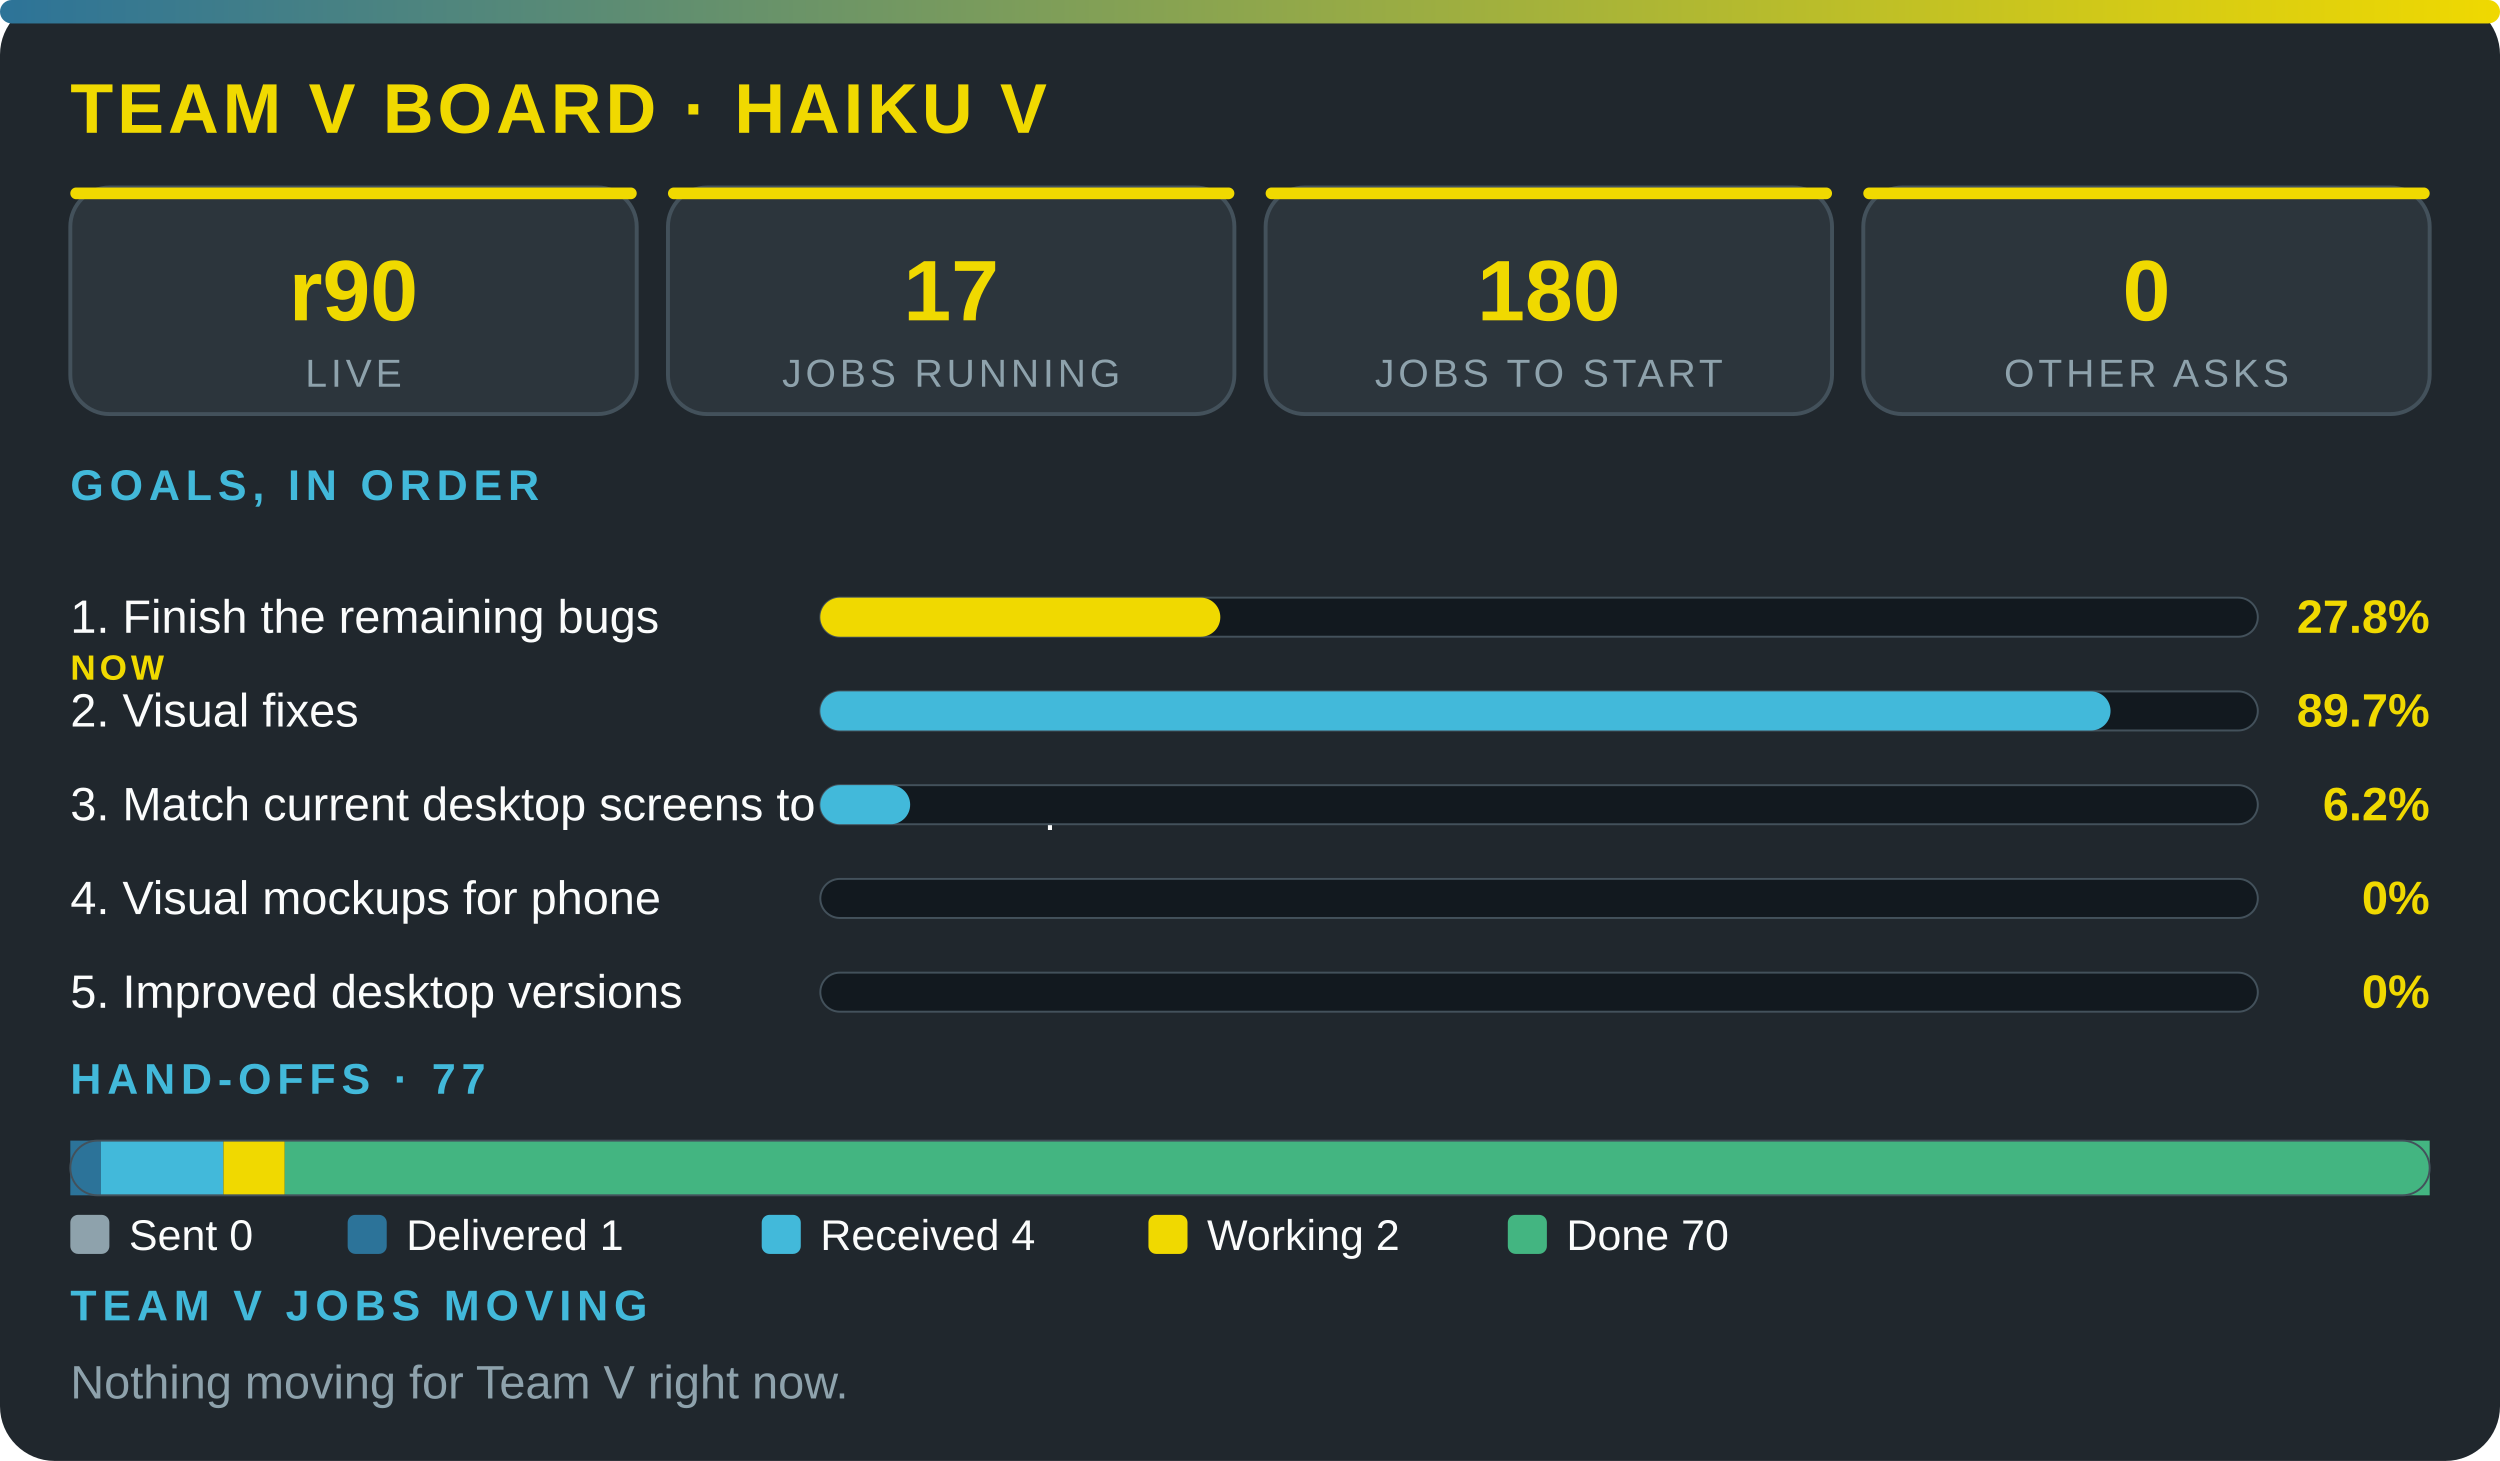
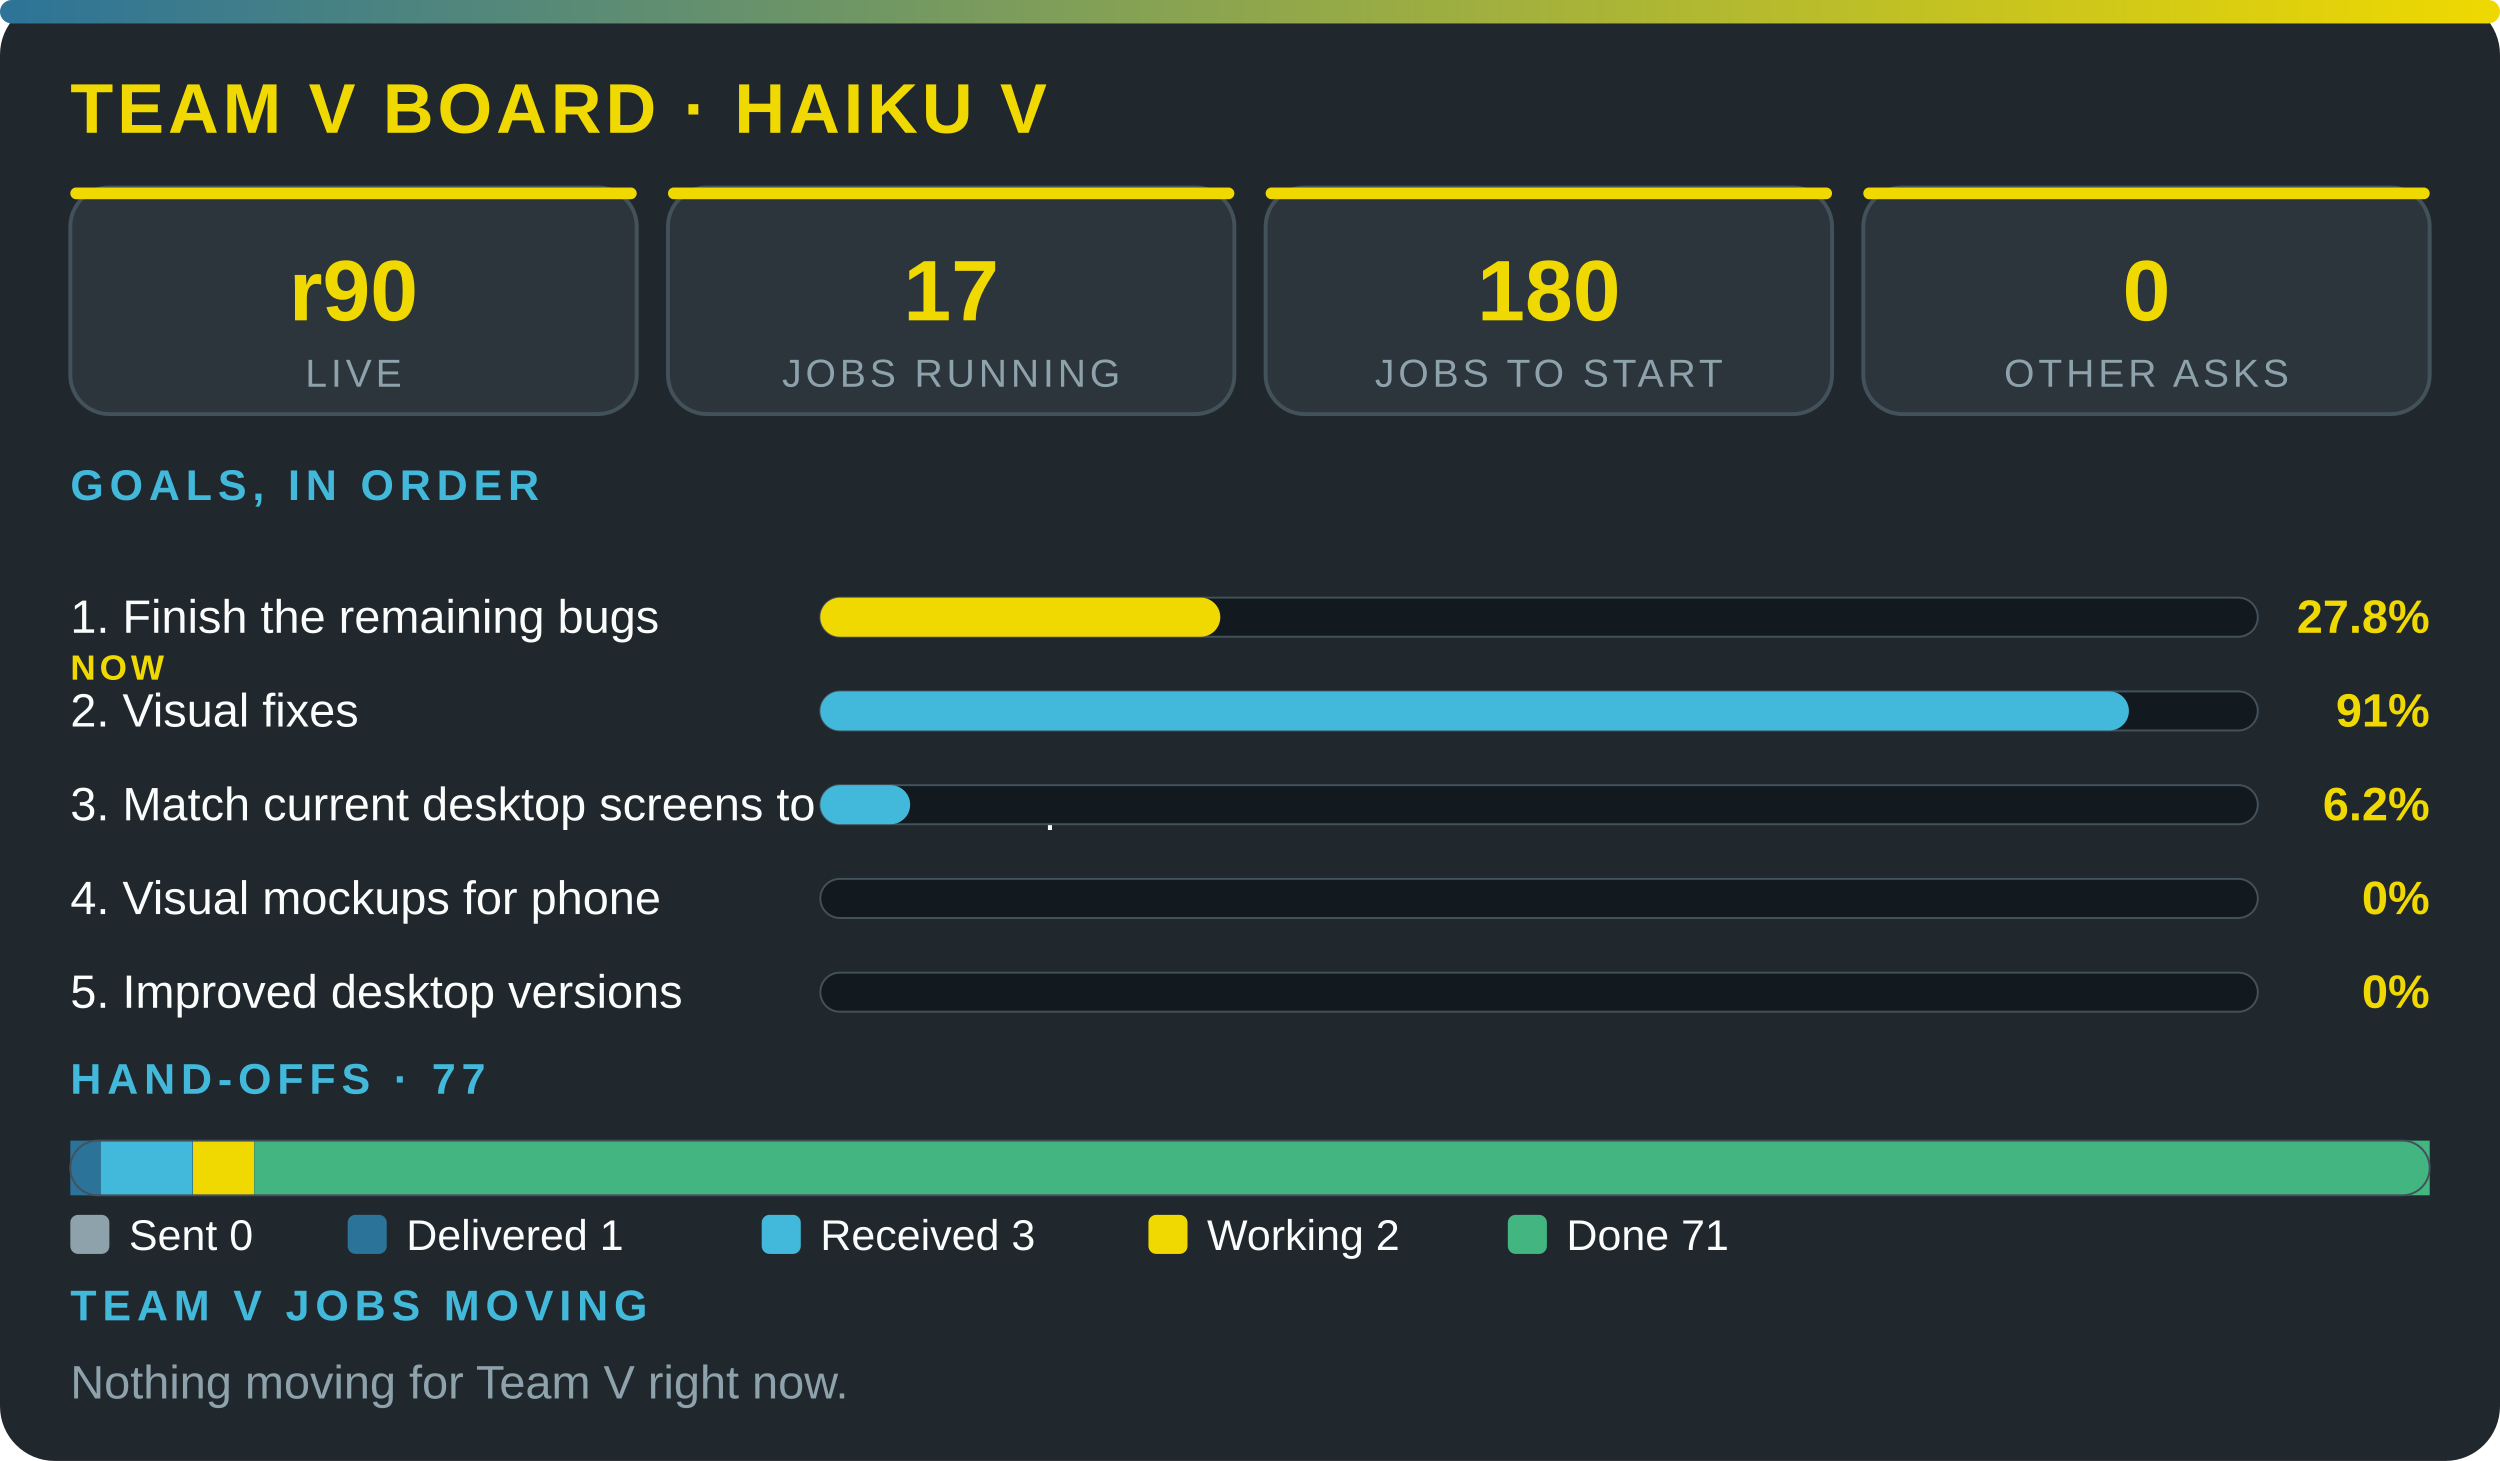
<svg xmlns="http://www.w3.org/2000/svg" viewBox="0 0 640 374" width="100%" role="img" aria-label="Team V board · Haiku V" font-family="'Segoe UI',system-ui,Arial,sans-serif">
  <defs>
    <linearGradient id="g">
      <stop offset="0" stop-color="#2c7399" />
      <stop offset="1" stop-color="#f0d900" />
    </linearGradient>
  </defs>
  <rect width="640" height="374" rx="14" fill="#20272d" />
  <rect width="640" height="6" rx="3" fill="url(#g)" />
  <text x="18" y="34" font-size="18" font-weight="800" fill="#f0d900" letter-spacing="1">TEAM V BOARD · HAIKU V</text>
  <rect x="18" y="48" width="145" height="58" rx="10" fill="#2c353c" stroke="#43515b" />
  <rect x="18" y="48" width="145" height="3" rx="1.5" fill="#f0d900" />
  <text x="90.5" y="82" font-size="22" font-weight="800" fill="#f0d900" text-anchor="middle">r90</text>
  <text x="90.5" y="99" font-size="10" fill="#8ea2ac" letter-spacing="1" text-anchor="middle">LIVE</text>
  <rect x="171" y="48" width="145" height="58" rx="10" fill="#2c353c" stroke="#43515b" />
  <rect x="171" y="48" width="145" height="3" rx="1.5" fill="#f0d900" />
  <text x="243.5" y="82" font-size="22" font-weight="800" fill="#f0d900" text-anchor="middle">17</text>
  <text x="243.5" y="99" font-size="10" fill="#8ea2ac" letter-spacing="1" text-anchor="middle">JOBS RUNNING</text>
  <rect x="324" y="48" width="145" height="58" rx="10" fill="#2c353c" stroke="#43515b" />
  <rect x="324" y="48" width="145" height="3" rx="1.5" fill="#f0d900" />
  <text x="396.5" y="82" font-size="22" font-weight="800" fill="#f0d900" text-anchor="middle">180</text>
  <text x="396.5" y="99" font-size="10" fill="#8ea2ac" letter-spacing="1" text-anchor="middle">JOBS TO START</text>
  <rect x="477" y="48" width="145" height="58" rx="10" fill="#2c353c" stroke="#43515b" />
  <rect x="477" y="48" width="145" height="3" rx="1.5" fill="#f0d900" />
  <text x="549.5" y="82" font-size="22" font-weight="800" fill="#f0d900" text-anchor="middle">0</text>
  <text x="549.5" y="99" font-size="10" fill="#8ea2ac" letter-spacing="1" text-anchor="middle">OTHER ASKS</text>
  <text x="18" y="128" font-size="11" font-weight="700" fill="#42b9da" letter-spacing="1.5">GOALS, IN ORDER</text>
  <text x="18" y="162" font-size="12" fill="#fbfcfc">1. Finish the remaining bugs</text>
  <text x="18" y="174" font-size="9" font-weight="800" letter-spacing="1" fill="#f0d900">NOW</text>
  <rect x="210" y="153" width="368" height="10" rx="5" fill="#12191f" stroke="#43515b" stroke-width=".5" />
  <rect x="210" y="153" width="102.4" height="10" rx="5" fill="#f0d900" />
  <text x="622" y="162" font-size="12" font-weight="800" fill="#f0d900" text-anchor="end">27.8%</text>
  <text x="18" y="186" font-size="12" fill="#fbfcfc">2. Visual fixes</text>
  <rect x="210" y="177" width="368" height="10" rx="5" fill="#12191f" stroke="#43515b" stroke-width=".5" />
-   <rect x="210" y="177" width="330.3" height="10" rx="5" fill="#42b9da" />
-   <text x="622" y="186" font-size="12" font-weight="800" fill="#f0d900" text-anchor="end">89.7%</text>
+   <rect x="210" y="177" width="335" height="10" rx="5" fill="#42b9da" />
+   <text x="622" y="186" font-size="12" font-weight="800" fill="#f0d900" text-anchor="end">91%</text>
  <text x="18" y="210" font-size="12" fill="#fbfcfc">3. Match current desktop screens to the mockup</text>
  <rect x="210" y="201" width="368" height="10" rx="5" fill="#12191f" stroke="#43515b" stroke-width=".5" />
  <rect x="210" y="201" width="23" height="10" rx="5" fill="#42b9da" />
  <text x="622" y="210" font-size="12" font-weight="800" fill="#f0d900" text-anchor="end">6.2%</text>
  <text x="18" y="234" font-size="12" fill="#fbfcfc">4. Visual mockups for phone</text>
  <rect x="210" y="225" width="368" height="10" rx="5" fill="#12191f" stroke="#43515b" stroke-width=".5" />
  <text x="622" y="234" font-size="12" font-weight="800" fill="#f0d900" text-anchor="end">0%</text>
  <text x="18" y="258" font-size="12" fill="#fbfcfc">5. Improved desktop versions</text>
  <rect x="210" y="249" width="368" height="10" rx="5" fill="#12191f" stroke="#43515b" stroke-width=".5" />
  <text x="622" y="258" font-size="12" font-weight="800" fill="#f0d900" text-anchor="end">0%</text>
  <text x="18" y="280" font-size="11" font-weight="700" fill="#42b9da" letter-spacing="1.5">HAND-OFFS · 77</text>
  <rect x="18" y="292" width="7.8" height="14" fill="#2c7399" />
-   <rect x="25.8" y="292" width="31.4" height="14" fill="#42b9da" />
-   <rect x="57.2" y="292" width="15.7" height="14" fill="#f0d900" />
-   <rect x="72.9" y="292" width="549.1" height="14" fill="#43b581" />
+   <rect x="25.8" y="292" width="23.5" height="14" fill="#42b9da" />
+   <rect x="49.4" y="292" width="15.7" height="14" fill="#f0d900" />
+   <rect x="65.1" y="292" width="556.9" height="14" fill="#43b581" />
  <rect x="18" y="292" width="604" height="14" rx="7" fill="none" stroke="#43515b" stroke-width=".5" />
  <rect x="18" y="311" width="10" height="10" rx="2" fill="#8ea2ac" />
  <text x="33" y="320" font-size="11" fill="#fbfcfc">Sent 0</text>
  <rect x="89" y="311" width="10" height="10" rx="2" fill="#2c7399" />
  <text x="104" y="320" font-size="11" fill="#fbfcfc">Delivered 1</text>
  <rect x="195" y="311" width="10" height="10" rx="2" fill="#42b9da" />
-   <text x="210" y="320" font-size="11" fill="#fbfcfc">Received 4</text>
+   <text x="210" y="320" font-size="11" fill="#fbfcfc">Received 3</text>
  <rect x="294" y="311" width="10" height="10" rx="2" fill="#f0d900" />
  <text x="309" y="320" font-size="11" fill="#fbfcfc">Working 2</text>
  <rect x="386" y="311" width="10" height="10" rx="2" fill="#43b581" />
-   <text x="401" y="320" font-size="11" fill="#fbfcfc">Done 70</text>
+   <text x="401" y="320" font-size="11" fill="#fbfcfc">Done 71</text>
  <text x="18" y="338" font-size="11" font-weight="700" fill="#42b9da" letter-spacing="1.5">TEAM V JOBS MOVING</text>
  <text x="18" y="358" font-size="12" fill="#8ea2ac">Nothing moving for Team V right now.</text>
</svg>
